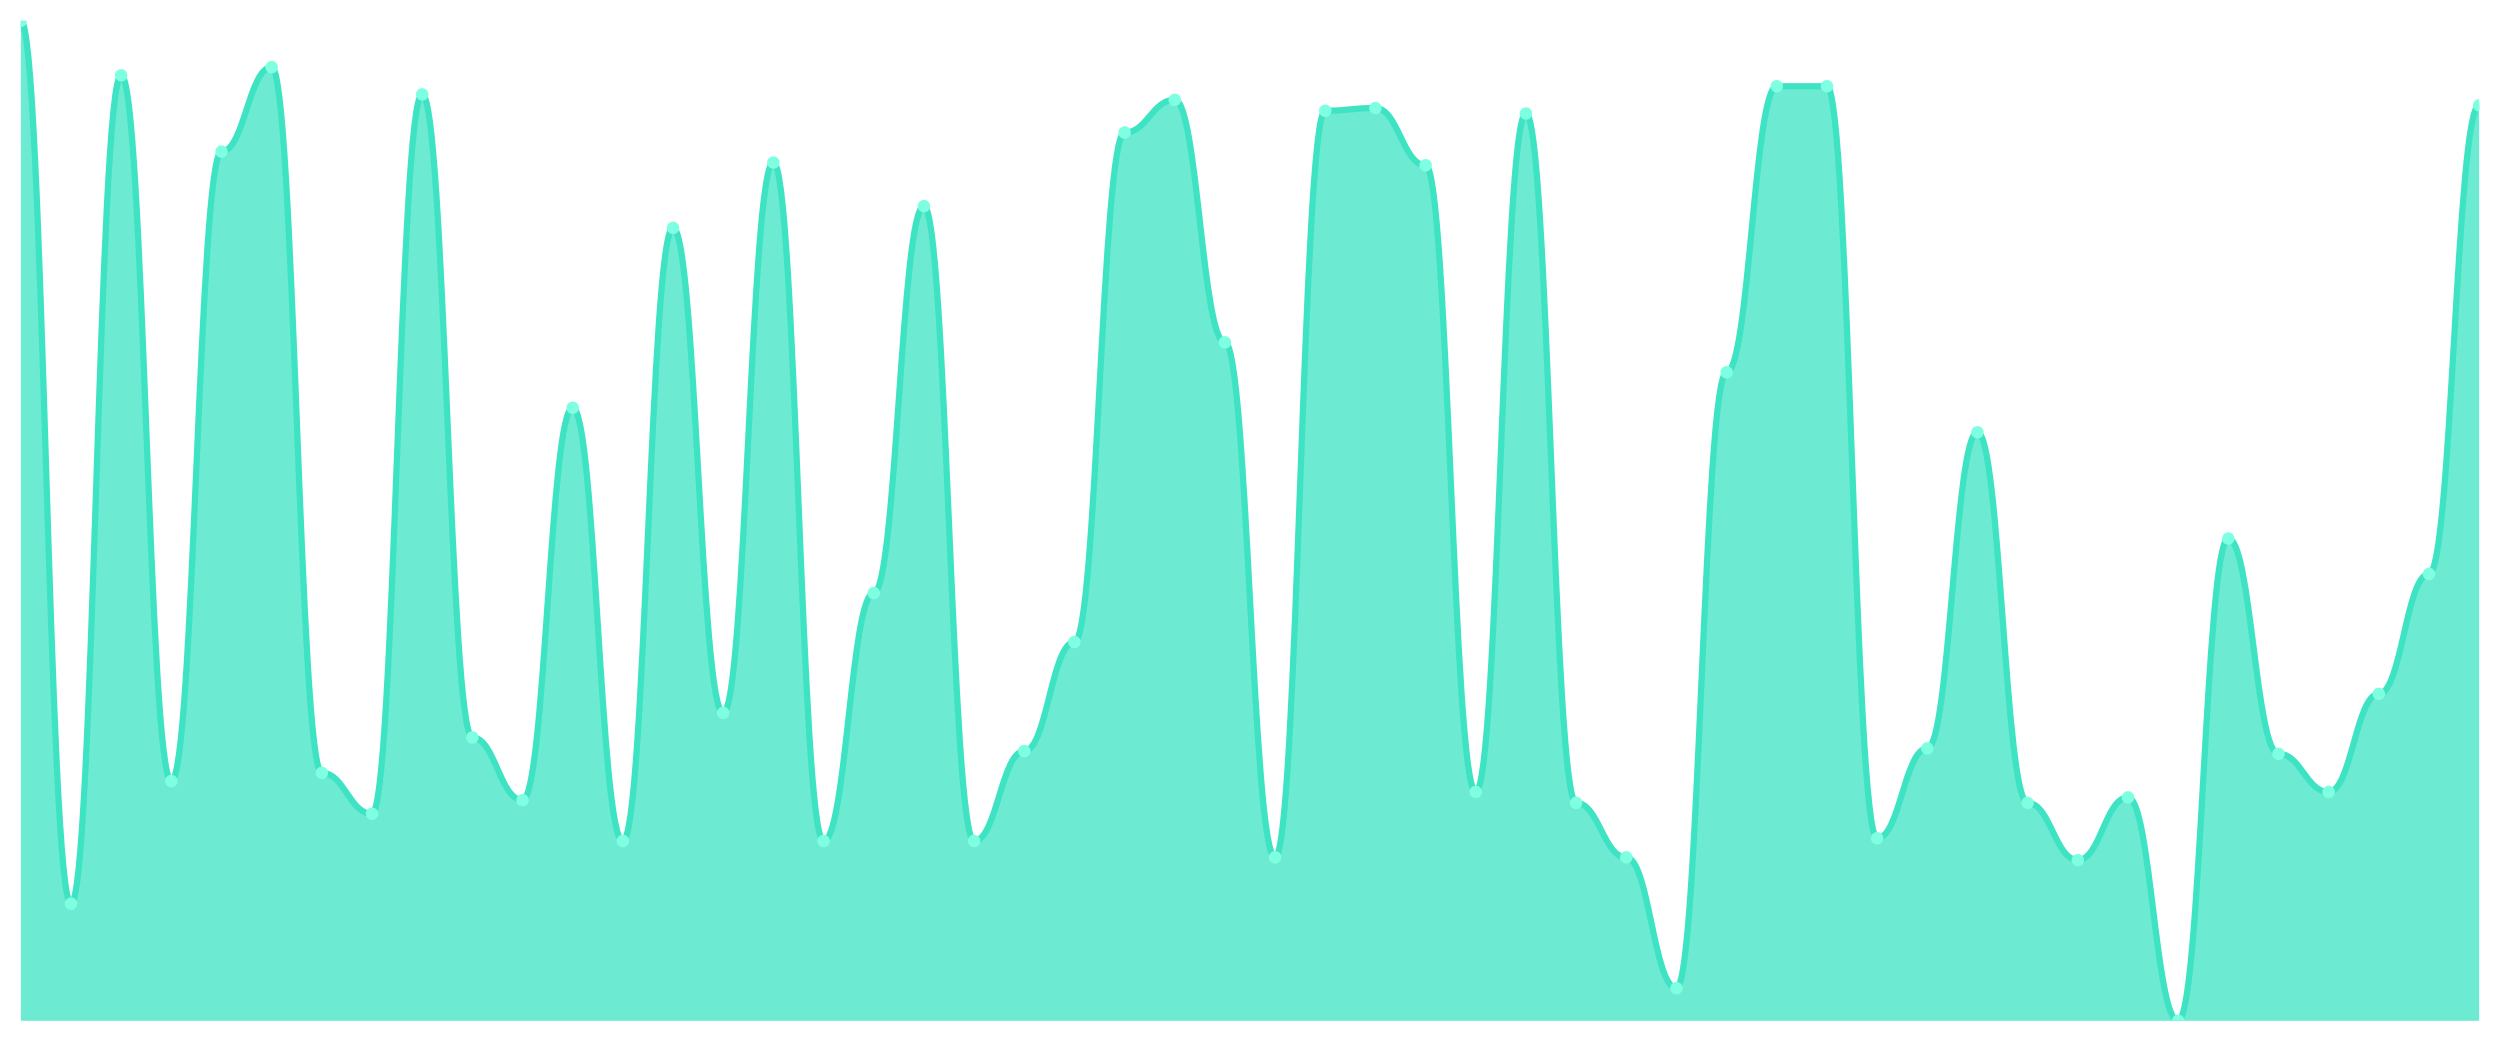
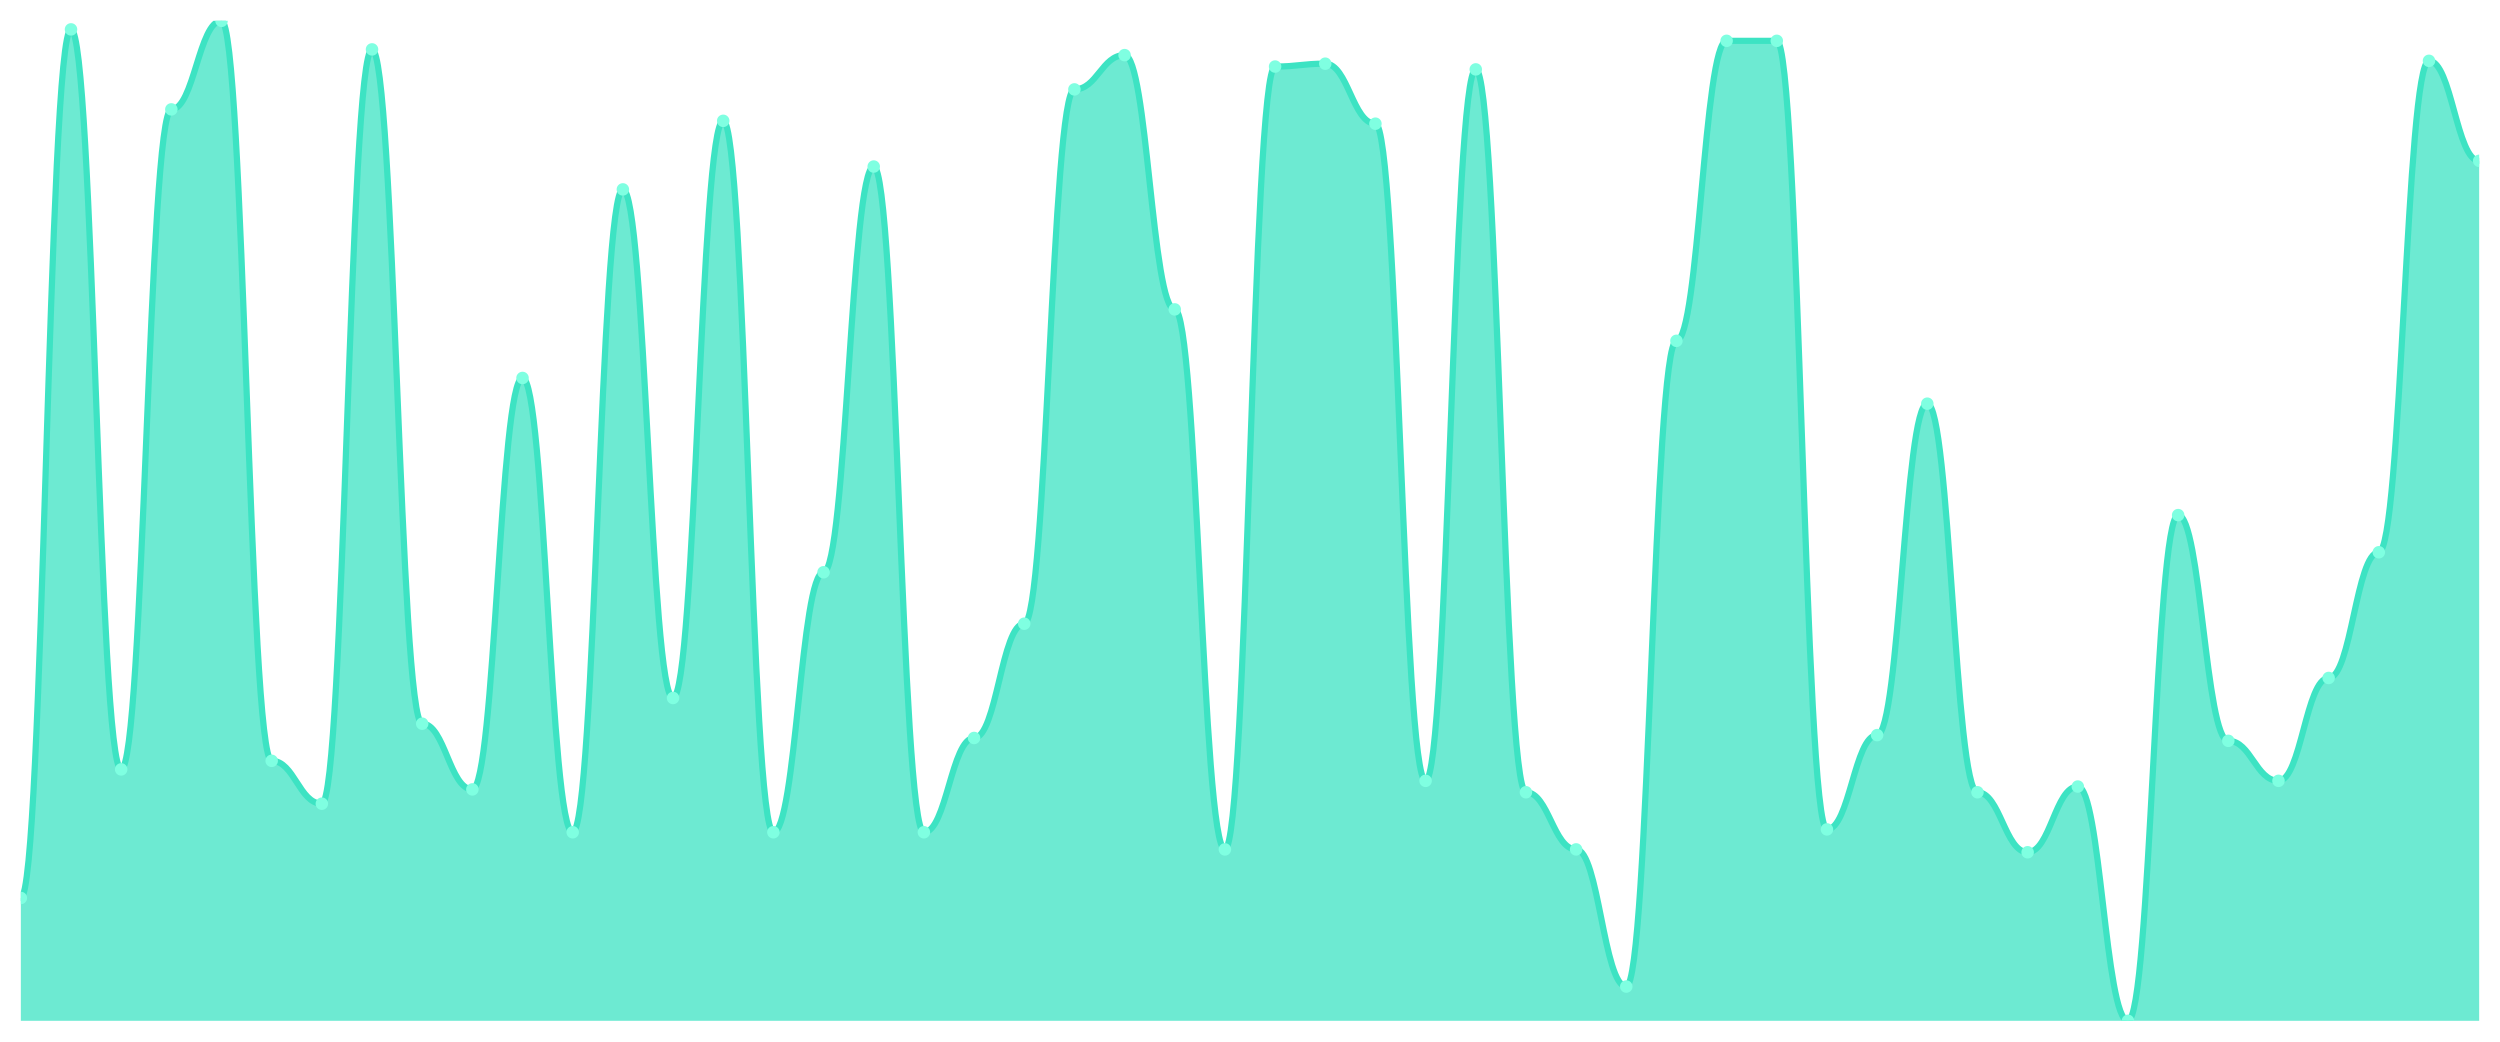
<svg xmlns="http://www.w3.org/2000/svg" viewBox="0 0 1200 500" width="1200" height="500">
  <defs>
    <clipPath id="c">
      <rect x="10" y="10" width="1180" height="480" />
    </clipPath>
  </defs>
  <rect width="1200" height="500" fill="none" />
  <g clip-path="url(#c)">
-     <path d="M 10,490 L 10,10 C 20.837,10 23.245,433.76 34.082,433.76 C 44.918,433.76 47.327,36.158 58.163,36.158 C 69,36.158 71.408,374.905 82.245,374.905 C 93.082,374.905 95.49,72.779 106.327,72.779 C 117.163,72.779 119.571,32.234 130.408,32.234 C 141.245,32.234 143.653,370.981 154.49,370.981 C 165.327,370.981 167.735,390.599 178.571,390.599 C 189.408,390.599 191.816,45.313 202.653,45.313 C 213.49,45.313 215.898,353.978 226.735,353.978 C 237.571,353.978 239.98,384.06 250.816,384.06 C 261.653,384.06 264.061,195.722 274.898,195.722 C 285.735,195.722 288.143,403.678 298.98,403.678 C 309.816,403.678 312.224,109.401 323.061,109.401 C 333.898,109.401 336.306,342.207 347.143,342.207 C 357.98,342.207 360.388,78.011 371.224,78.011 C 382.061,78.011 384.469,403.678 395.306,403.678 C 406.143,403.678 408.551,284.659 419.388,284.659 C 430.224,284.659 432.633,98.937 443.469,98.937 C 454.306,98.937 456.714,403.678 467.551,403.678 C 478.388,403.678 480.796,360.518 491.633,360.518 C 502.469,360.518 504.878,308.202 515.714,308.202 C 526.551,308.202 528.959,63.624 539.796,63.624 C 550.633,63.624 553.041,47.929 563.878,47.929 C 574.714,47.929 577.122,164.332 587.959,164.332 C 598.796,164.332 601.204,411.526 612.041,411.526 C 622.878,411.526 625.286,53.161 636.122,53.161 C 646.959,53.161 649.367,51.853 660.204,51.853 C 671.041,51.853 673.449,79.319 684.286,79.319 C 695.122,79.319 697.531,380.136 708.367,380.136 C 719.204,380.136 721.612,54.469 732.449,54.469 C 743.286,54.469 745.694,385.368 756.531,385.368 C 767.367,385.368 769.776,411.526 780.612,411.526 C 791.449,411.526 793.857,474.305 804.694,474.305 C 815.531,474.305 817.939,178.719 828.776,178.719 C 839.612,178.719 842.02,41.39 852.857,41.39 C 863.694,41.39 866.102,41.39 876.939,41.39 C 887.776,41.39 890.184,402.371 901.02,402.371 C 911.857,402.371 914.265,359.21 925.102,359.21 C 935.939,359.21 938.347,207.493 949.184,207.493 C 960.02,207.493 962.429,385.368 973.265,385.368 C 984.102,385.368 986.51,412.834 997.347,412.834 C 1008.184,412.834 1010.592,382.752 1021.429,382.752 C 1032.265,382.752 1034.673,490 1045.51,490 C 1056.347,490 1058.755,258.501 1069.592,258.501 C 1080.429,258.501 1082.837,361.826 1093.673,361.826 C 1104.51,361.826 1106.918,380.136 1117.755,380.136 C 1128.592,380.136 1131,333.052 1141.837,333.052 C 1152.673,333.052 1155.082,275.504 1165.918,275.504 C 1176.755,275.504 1179.163,50.545 1190,50.545 L 1190,490 Z" fill="rgba(61,227,195,0.75)" />
-     <path d="M 10,10 C 20.837,10 23.245,433.76 34.082,433.76 C 44.918,433.76 47.327,36.158 58.163,36.158 C 69,36.158 71.408,374.905 82.245,374.905 C 93.082,374.905 95.49,72.779 106.327,72.779 C 117.163,72.779 119.571,32.234 130.408,32.234 C 141.245,32.234 143.653,370.981 154.49,370.981 C 165.327,370.981 167.735,390.599 178.571,390.599 C 189.408,390.599 191.816,45.313 202.653,45.313 C 213.49,45.313 215.898,353.978 226.735,353.978 C 237.571,353.978 239.98,384.06 250.816,384.06 C 261.653,384.06 264.061,195.722 274.898,195.722 C 285.735,195.722 288.143,403.678 298.98,403.678 C 309.816,403.678 312.224,109.401 323.061,109.401 C 333.898,109.401 336.306,342.207 347.143,342.207 C 357.98,342.207 360.388,78.011 371.224,78.011 C 382.061,78.011 384.469,403.678 395.306,403.678 C 406.143,403.678 408.551,284.659 419.388,284.659 C 430.224,284.659 432.633,98.937 443.469,98.937 C 454.306,98.937 456.714,403.678 467.551,403.678 C 478.388,403.678 480.796,360.518 491.633,360.518 C 502.469,360.518 504.878,308.202 515.714,308.202 C 526.551,308.202 528.959,63.624 539.796,63.624 C 550.633,63.624 553.041,47.929 563.878,47.929 C 574.714,47.929 577.122,164.332 587.959,164.332 C 598.796,164.332 601.204,411.526 612.041,411.526 C 622.878,411.526 625.286,53.161 636.122,53.161 C 646.959,53.161 649.367,51.853 660.204,51.853 C 671.041,51.853 673.449,79.319 684.286,79.319 C 695.122,79.319 697.531,380.136 708.367,380.136 C 719.204,380.136 721.612,54.469 732.449,54.469 C 743.286,54.469 745.694,385.368 756.531,385.368 C 767.367,385.368 769.776,411.526 780.612,411.526 C 791.449,411.526 793.857,474.305 804.694,474.305 C 815.531,474.305 817.939,178.719 828.776,178.719 C 839.612,178.719 842.02,41.39 852.857,41.39 C 863.694,41.39 866.102,41.39 876.939,41.39 C 887.776,41.39 890.184,402.371 901.02,402.371 C 911.857,402.371 914.265,359.21 925.102,359.21 C 935.939,359.21 938.347,207.493 949.184,207.493 C 960.02,207.493 962.429,385.368 973.265,385.368 C 984.102,385.368 986.51,412.834 997.347,412.834 C 1008.184,412.834 1010.592,382.752 1021.429,382.752 C 1032.265,382.752 1034.673,490 1045.51,490 C 1056.347,490 1058.755,258.501 1069.592,258.501 C 1080.429,258.501 1082.837,361.826 1093.673,361.826 C 1104.51,361.826 1106.918,380.136 1117.755,380.136 C 1128.592,380.136 1131,333.052 1141.837,333.052 C 1152.673,333.052 1155.082,275.504 1165.918,275.504 C 1176.755,275.504 1179.163,50.545 1190,50.545" fill="none" stroke="#3de3c3" stroke-width="3" stroke-linecap="round" stroke-linejoin="round" />
-     <circle cx="10" cy="10" r="3" fill="#7fffe1" />
-     <circle cx="34.082" cy="433.76" r="3" fill="#7fffe1" />
-     <circle cx="58.163" cy="36.158" r="3" fill="#7fffe1" />
-     <circle cx="82.245" cy="374.905" r="3" fill="#7fffe1" />
-     <circle cx="106.327" cy="72.779" r="3" fill="#7fffe1" />
-     <circle cx="130.408" cy="32.234" r="3" fill="#7fffe1" />
-     <circle cx="154.49" cy="370.981" r="3" fill="#7fffe1" />
-     <circle cx="178.571" cy="390.599" r="3" fill="#7fffe1" />
-     <circle cx="202.653" cy="45.313" r="3" fill="#7fffe1" />
-     <circle cx="226.735" cy="353.978" r="3" fill="#7fffe1" />
-     <circle cx="250.816" cy="384.06" r="3" fill="#7fffe1" />
-     <circle cx="274.898" cy="195.722" r="3" fill="#7fffe1" />
-     <circle cx="298.98" cy="403.678" r="3" fill="#7fffe1" />
-     <circle cx="323.061" cy="109.401" r="3" fill="#7fffe1" />
-     <circle cx="347.143" cy="342.207" r="3" fill="#7fffe1" />
-     <circle cx="371.224" cy="78.011" r="3" fill="#7fffe1" />
-     <circle cx="395.306" cy="403.678" r="3" fill="#7fffe1" />
-     <circle cx="419.388" cy="284.659" r="3" fill="#7fffe1" />
-     <circle cx="443.469" cy="98.937" r="3" fill="#7fffe1" />
-     <circle cx="467.551" cy="403.678" r="3" fill="#7fffe1" />
-     <circle cx="491.633" cy="360.518" r="3" fill="#7fffe1" />
-     <circle cx="515.714" cy="308.202" r="3" fill="#7fffe1" />
-     <circle cx="539.796" cy="63.624" r="3" fill="#7fffe1" />
-     <circle cx="563.878" cy="47.929" r="3" fill="#7fffe1" />
-     <circle cx="587.959" cy="164.332" r="3" fill="#7fffe1" />
-     <circle cx="612.041" cy="411.526" r="3" fill="#7fffe1" />
-     <circle cx="636.122" cy="53.161" r="3" fill="#7fffe1" />
-     <circle cx="660.204" cy="51.853" r="3" fill="#7fffe1" />
-     <circle cx="684.286" cy="79.319" r="3" fill="#7fffe1" />
-     <circle cx="708.367" cy="380.136" r="3" fill="#7fffe1" />
-     <circle cx="732.449" cy="54.469" r="3" fill="#7fffe1" />
-     <circle cx="756.531" cy="385.368" r="3" fill="#7fffe1" />
-     <circle cx="780.612" cy="411.526" r="3" fill="#7fffe1" />
-     <circle cx="804.694" cy="474.305" r="3" fill="#7fffe1" />
-     <circle cx="828.776" cy="178.719" r="3" fill="#7fffe1" />
-     <circle cx="852.857" cy="41.39" r="3" fill="#7fffe1" />
-     <circle cx="876.939" cy="41.39" r="3" fill="#7fffe1" />
-     <circle cx="901.02" cy="402.371" r="3" fill="#7fffe1" />
-     <circle cx="925.102" cy="359.21" r="3" fill="#7fffe1" />
-     <circle cx="949.184" cy="207.493" r="3" fill="#7fffe1" />
-     <circle cx="973.265" cy="385.368" r="3" fill="#7fffe1" />
-     <circle cx="997.347" cy="412.834" r="3" fill="#7fffe1" />
-     <circle cx="1021.429" cy="382.752" r="3" fill="#7fffe1" />
-     <circle cx="1045.51" cy="490" r="3" fill="#7fffe1" />
-     <circle cx="1069.592" cy="258.501" r="3" fill="#7fffe1" />
-     <circle cx="1093.673" cy="361.826" r="3" fill="#7fffe1" />
-     <circle cx="1117.755" cy="380.136" r="3" fill="#7fffe1" />
-     <circle cx="1141.837" cy="333.052" r="3" fill="#7fffe1" />
-     <circle cx="1165.918" cy="275.504" r="3" fill="#7fffe1" />
-     <circle cx="1190" cy="50.545" r="3" fill="#7fffe1" />
+     <path d="M 10,490 L 10,431.029 C 20.837,431.029 23.245,14.114 34.082,14.114 C 44.918,14.114 47.327,369.314 58.163,369.314 C 69,369.314 71.408,52.514 82.245,52.514 C 93.082,52.514 95.49,10 106.327,10 C 117.163,10 119.571,365.2 130.408,365.2 C 141.245,365.2 143.653,385.771 154.49,385.771 C 165.327,385.771 167.735,23.714 178.571,23.714 C 189.408,23.714 191.816,347.371 202.653,347.371 C 213.49,347.371 215.898,378.914 226.735,378.914 C 237.571,378.914 239.98,181.429 250.816,181.429 C 261.653,181.429 264.061,399.486 274.898,399.486 C 285.735,399.486 288.143,90.914 298.98,90.914 C 309.816,90.914 312.224,335.029 323.061,335.029 C 333.898,335.029 336.306,58 347.143,58 C 357.98,58 360.388,399.486 371.224,399.486 C 382.061,399.486 384.469,274.686 395.306,274.686 C 406.143,274.686 408.551,79.943 419.388,79.943 C 430.224,79.943 432.633,399.486 443.469,399.486 C 454.306,399.486 456.714,354.229 467.551,354.229 C 478.388,354.229 480.796,299.371 491.633,299.371 C 502.469,299.371 504.878,42.914 515.714,42.914 C 526.551,42.914 528.959,26.457 539.796,26.457 C 550.633,26.457 553.041,148.514 563.878,148.514 C 574.714,148.514 577.122,407.714 587.959,407.714 C 598.796,407.714 601.204,31.943 612.041,31.943 C 622.878,31.943 625.286,30.571 636.122,30.571 C 646.959,30.571 649.367,59.371 660.204,59.371 C 671.041,59.371 673.449,374.8 684.286,374.8 C 695.122,374.8 697.531,33.314 708.367,33.314 C 719.204,33.314 721.612,380.286 732.449,380.286 C 743.286,380.286 745.694,407.714 756.531,407.714 C 767.367,407.714 769.776,473.543 780.612,473.543 C 791.449,473.543 793.857,163.6 804.694,163.6 C 815.531,163.6 817.939,19.6 828.776,19.6 C 839.612,19.6 842.02,19.6 852.857,19.6 C 863.694,19.6 866.102,398.114 876.939,398.114 C 887.776,398.114 890.184,352.857 901.02,352.857 C 911.857,352.857 914.265,193.771 925.102,193.771 C 935.939,193.771 938.347,380.286 949.184,380.286 C 960.02,380.286 962.429,409.086 973.265,409.086 C 984.102,409.086 986.51,377.543 997.347,377.543 C 1008.184,377.543 1010.592,490 1021.429,490 C 1032.265,490 1034.673,247.257 1045.51,247.257 C 1056.347,247.257 1058.755,355.6 1069.592,355.6 C 1080.429,355.6 1082.837,374.8 1093.673,374.8 C 1104.51,374.8 1106.918,325.429 1117.755,325.429 C 1128.592,325.429 1131,265.086 1141.837,265.086 C 1152.673,265.086 1155.082,29.2 1165.918,29.2 C 1176.755,29.2 1179.163,77.2 1190,77.2 L 1190,490 Z" fill="rgba(61,227,195,0.75)" />
+     <path d="M 10,431.029 C 20.837,431.029 23.245,14.114 34.082,14.114 C 44.918,14.114 47.327,369.314 58.163,369.314 C 69,369.314 71.408,52.514 82.245,52.514 C 93.082,52.514 95.49,10 106.327,10 C 117.163,10 119.571,365.2 130.408,365.2 C 141.245,365.2 143.653,385.771 154.49,385.771 C 165.327,385.771 167.735,23.714 178.571,23.714 C 189.408,23.714 191.816,347.371 202.653,347.371 C 213.49,347.371 215.898,378.914 226.735,378.914 C 237.571,378.914 239.98,181.429 250.816,181.429 C 261.653,181.429 264.061,399.486 274.898,399.486 C 285.735,399.486 288.143,90.914 298.98,90.914 C 309.816,90.914 312.224,335.029 323.061,335.029 C 333.898,335.029 336.306,58 347.143,58 C 357.98,58 360.388,399.486 371.224,399.486 C 382.061,399.486 384.469,274.686 395.306,274.686 C 406.143,274.686 408.551,79.943 419.388,79.943 C 430.224,79.943 432.633,399.486 443.469,399.486 C 454.306,399.486 456.714,354.229 467.551,354.229 C 478.388,354.229 480.796,299.371 491.633,299.371 C 502.469,299.371 504.878,42.914 515.714,42.914 C 526.551,42.914 528.959,26.457 539.796,26.457 C 550.633,26.457 553.041,148.514 563.878,148.514 C 574.714,148.514 577.122,407.714 587.959,407.714 C 598.796,407.714 601.204,31.943 612.041,31.943 C 622.878,31.943 625.286,30.571 636.122,30.571 C 646.959,30.571 649.367,59.371 660.204,59.371 C 671.041,59.371 673.449,374.8 684.286,374.8 C 695.122,374.8 697.531,33.314 708.367,33.314 C 719.204,33.314 721.612,380.286 732.449,380.286 C 743.286,380.286 745.694,407.714 756.531,407.714 C 767.367,407.714 769.776,473.543 780.612,473.543 C 791.449,473.543 793.857,163.6 804.694,163.6 C 815.531,163.6 817.939,19.6 828.776,19.6 C 839.612,19.6 842.02,19.6 852.857,19.6 C 863.694,19.6 866.102,398.114 876.939,398.114 C 887.776,398.114 890.184,352.857 901.02,352.857 C 911.857,352.857 914.265,193.771 925.102,193.771 C 935.939,193.771 938.347,380.286 949.184,380.286 C 960.02,380.286 962.429,409.086 973.265,409.086 C 984.102,409.086 986.51,377.543 997.347,377.543 C 1008.184,377.543 1010.592,490 1021.429,490 C 1032.265,490 1034.673,247.257 1045.51,247.257 C 1056.347,247.257 1058.755,355.6 1069.592,355.6 C 1080.429,355.6 1082.837,374.8 1093.673,374.8 C 1104.51,374.8 1106.918,325.429 1117.755,325.429 C 1128.592,325.429 1131,265.086 1141.837,265.086 C 1152.673,265.086 1155.082,29.2 1165.918,29.2 C 1176.755,29.2 1179.163,77.2 1190,77.2" fill="none" stroke="#3de3c3" stroke-width="3" stroke-linecap="round" stroke-linejoin="round" />
+     <circle cx="10" cy="431.029" r="3" fill="#7fffe1" />
+     <circle cx="34.082" cy="14.114" r="3" fill="#7fffe1" />
+     <circle cx="58.163" cy="369.314" r="3" fill="#7fffe1" />
+     <circle cx="82.245" cy="52.514" r="3" fill="#7fffe1" />
+     <circle cx="106.327" cy="10" r="3" fill="#7fffe1" />
+     <circle cx="130.408" cy="365.2" r="3" fill="#7fffe1" />
+     <circle cx="154.49" cy="385.771" r="3" fill="#7fffe1" />
+     <circle cx="178.571" cy="23.714" r="3" fill="#7fffe1" />
+     <circle cx="202.653" cy="347.371" r="3" fill="#7fffe1" />
+     <circle cx="226.735" cy="378.914" r="3" fill="#7fffe1" />
+     <circle cx="250.816" cy="181.429" r="3" fill="#7fffe1" />
+     <circle cx="274.898" cy="399.486" r="3" fill="#7fffe1" />
+     <circle cx="298.98" cy="90.914" r="3" fill="#7fffe1" />
+     <circle cx="323.061" cy="335.029" r="3" fill="#7fffe1" />
+     <circle cx="347.143" cy="58" r="3" fill="#7fffe1" />
+     <circle cx="371.224" cy="399.486" r="3" fill="#7fffe1" />
+     <circle cx="395.306" cy="274.686" r="3" fill="#7fffe1" />
+     <circle cx="419.388" cy="79.943" r="3" fill="#7fffe1" />
+     <circle cx="443.469" cy="399.486" r="3" fill="#7fffe1" />
+     <circle cx="467.551" cy="354.229" r="3" fill="#7fffe1" />
+     <circle cx="491.633" cy="299.371" r="3" fill="#7fffe1" />
+     <circle cx="515.714" cy="42.914" r="3" fill="#7fffe1" />
+     <circle cx="539.796" cy="26.457" r="3" fill="#7fffe1" />
+     <circle cx="563.878" cy="148.514" r="3" fill="#7fffe1" />
+     <circle cx="587.959" cy="407.714" r="3" fill="#7fffe1" />
+     <circle cx="612.041" cy="31.943" r="3" fill="#7fffe1" />
+     <circle cx="636.122" cy="30.571" r="3" fill="#7fffe1" />
+     <circle cx="660.204" cy="59.371" r="3" fill="#7fffe1" />
+     <circle cx="684.286" cy="374.8" r="3" fill="#7fffe1" />
+     <circle cx="708.367" cy="33.314" r="3" fill="#7fffe1" />
+     <circle cx="732.449" cy="380.286" r="3" fill="#7fffe1" />
+     <circle cx="756.531" cy="407.714" r="3" fill="#7fffe1" />
+     <circle cx="780.612" cy="473.543" r="3" fill="#7fffe1" />
+     <circle cx="804.694" cy="163.6" r="3" fill="#7fffe1" />
+     <circle cx="828.776" cy="19.6" r="3" fill="#7fffe1" />
+     <circle cx="852.857" cy="19.6" r="3" fill="#7fffe1" />
+     <circle cx="876.939" cy="398.114" r="3" fill="#7fffe1" />
+     <circle cx="901.02" cy="352.857" r="3" fill="#7fffe1" />
+     <circle cx="925.102" cy="193.771" r="3" fill="#7fffe1" />
+     <circle cx="949.184" cy="380.286" r="3" fill="#7fffe1" />
+     <circle cx="973.265" cy="409.086" r="3" fill="#7fffe1" />
+     <circle cx="997.347" cy="377.543" r="3" fill="#7fffe1" />
+     <circle cx="1021.429" cy="490" r="3" fill="#7fffe1" />
+     <circle cx="1045.51" cy="247.257" r="3" fill="#7fffe1" />
+     <circle cx="1069.592" cy="355.6" r="3" fill="#7fffe1" />
+     <circle cx="1093.673" cy="374.8" r="3" fill="#7fffe1" />
+     <circle cx="1117.755" cy="325.429" r="3" fill="#7fffe1" />
+     <circle cx="1141.837" cy="265.086" r="3" fill="#7fffe1" />
+     <circle cx="1165.918" cy="29.2" r="3" fill="#7fffe1" />
+     <circle cx="1190" cy="77.2" r="3" fill="#7fffe1" />
  </g>
</svg>
